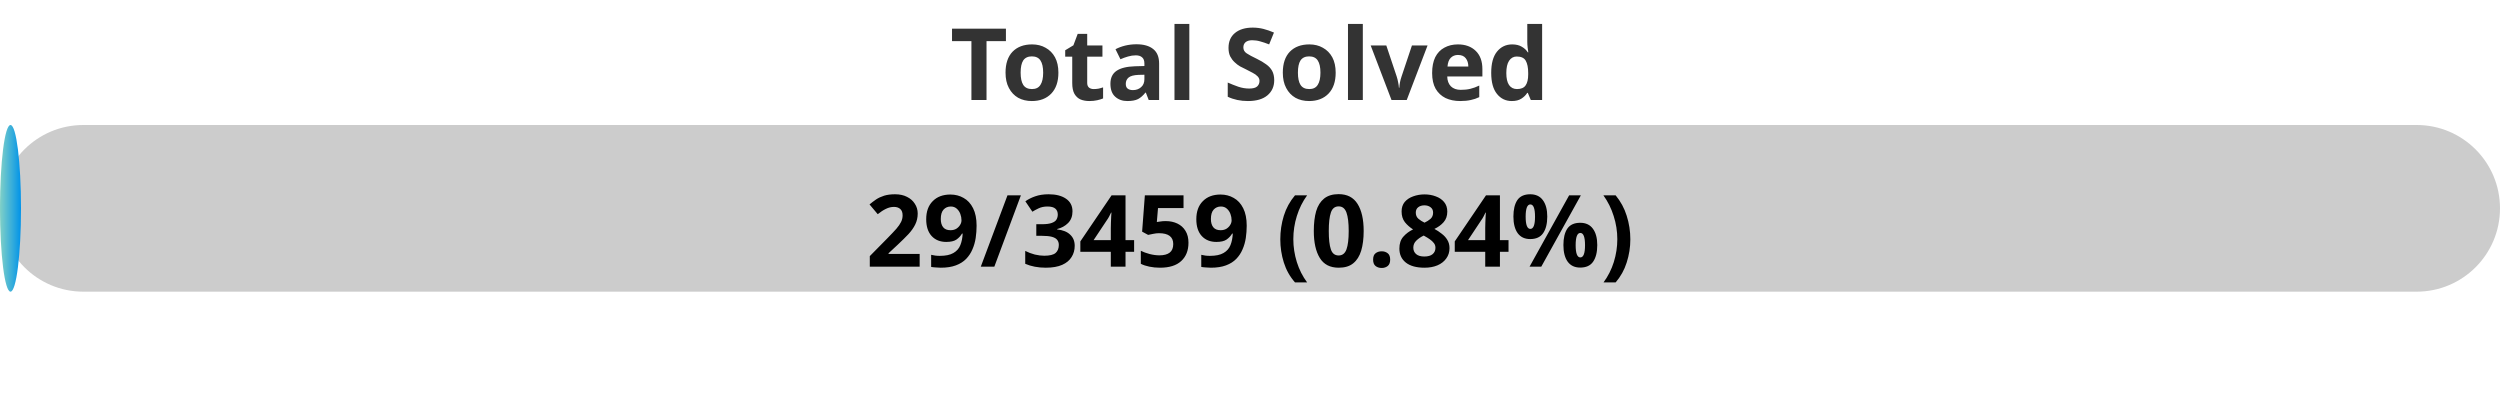
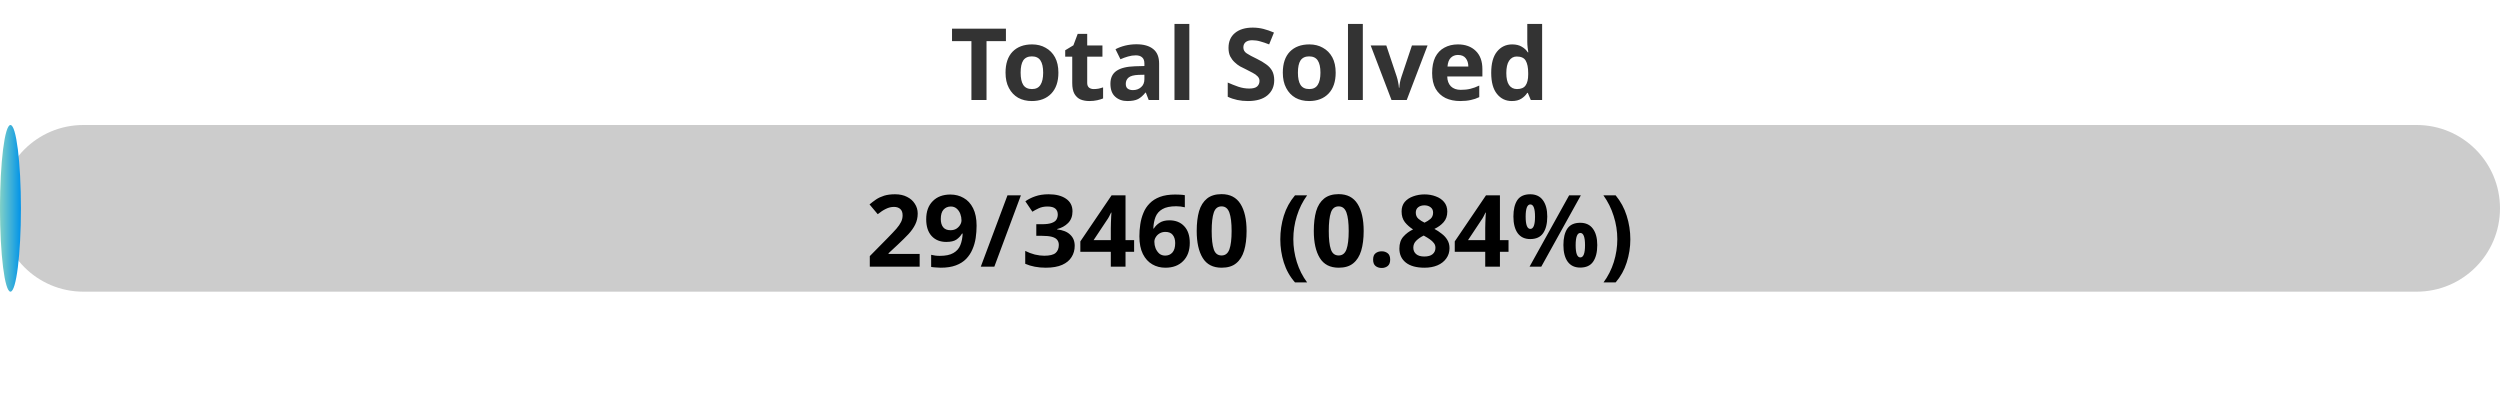
<svg xmlns="http://www.w3.org/2000/svg" width="300" height="50">
  <defs>
    <linearGradient id="gradient" x1="0%" y1="0%" x2="100%" y2="0%">
      <stop offset="0%" stop-color="#80D0C7" />
      <stop offset="100%" stop-color="#0093E9" />
    </linearGradient>
    <style>
            .progress-bar {
                fill: url(#gradient);
            }
            text {
                font-weight: bold;
                font-family: Verdana, Geneva, sans-serif;
            }
        </style>
  </defs>
  <rect x="0" y="15" width="300" height="20" rx="10" fill="#ccc" />
-   <rect x="0" y="15" width="2.52" height="20" rx="10" class="progress-bar" />
+   <rect x="0" y="15" width="2.51" height="20" rx="10" class="progress-bar" />
  <text x="150" y="12" text-anchor="middle" font-size="12" fill="#333">Total Solved</text>
-   <text x="150" y="32" text-anchor="middle" font-size="12" fill="#000">29/3459 (0.84%)</text>
+   <text x="150" y="32" text-anchor="middle" font-size="12" fill="#000">29/3460 (0.84%)</text>
</svg>
